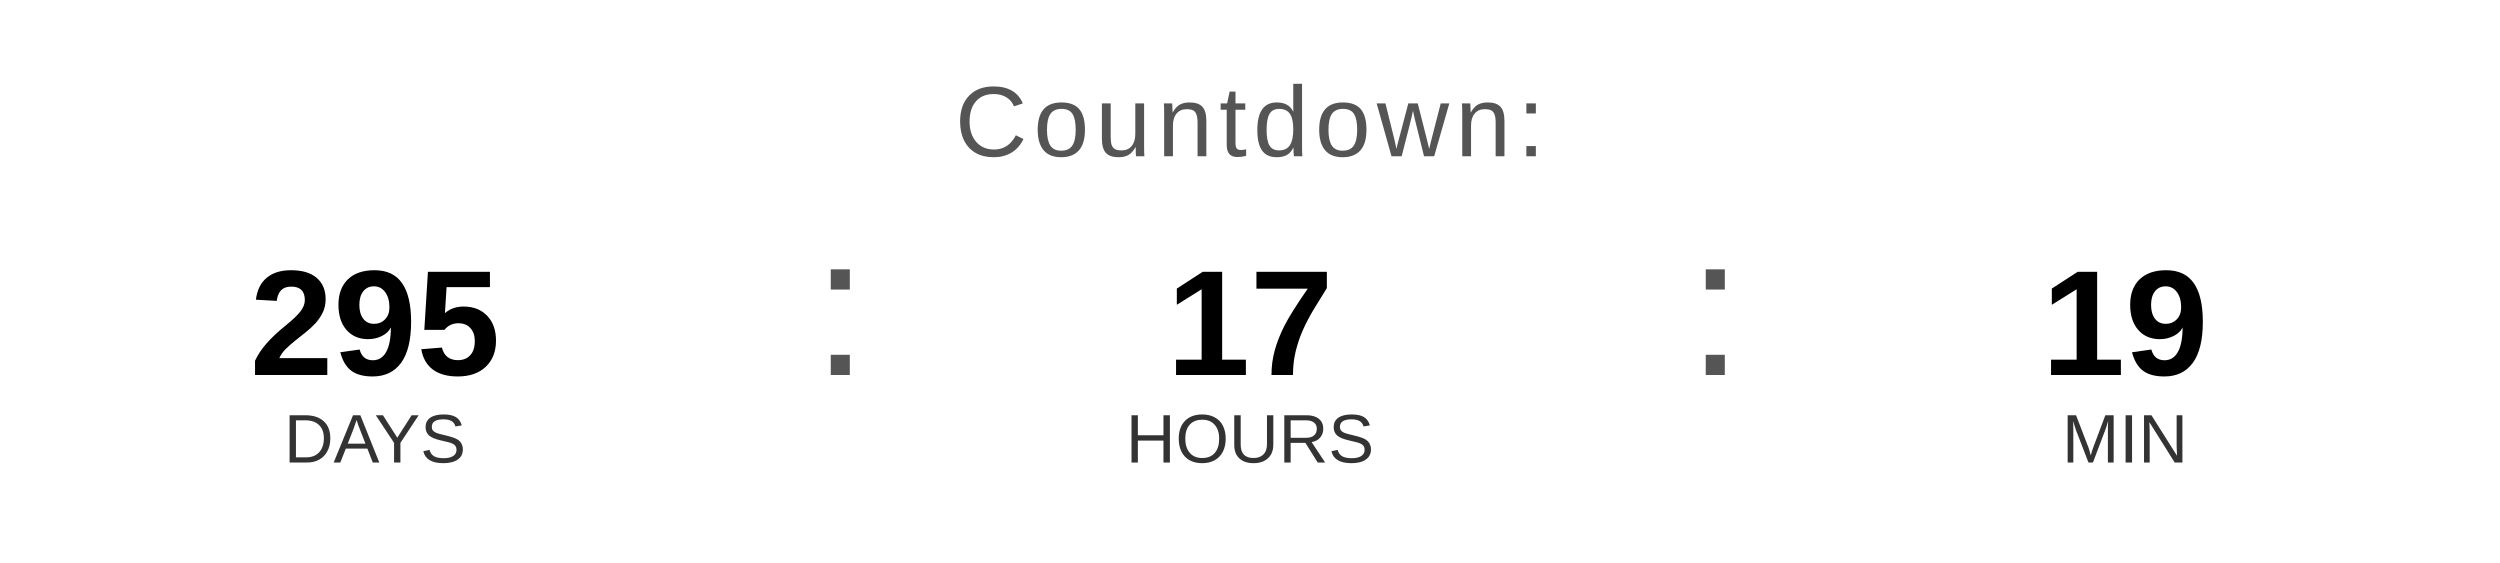
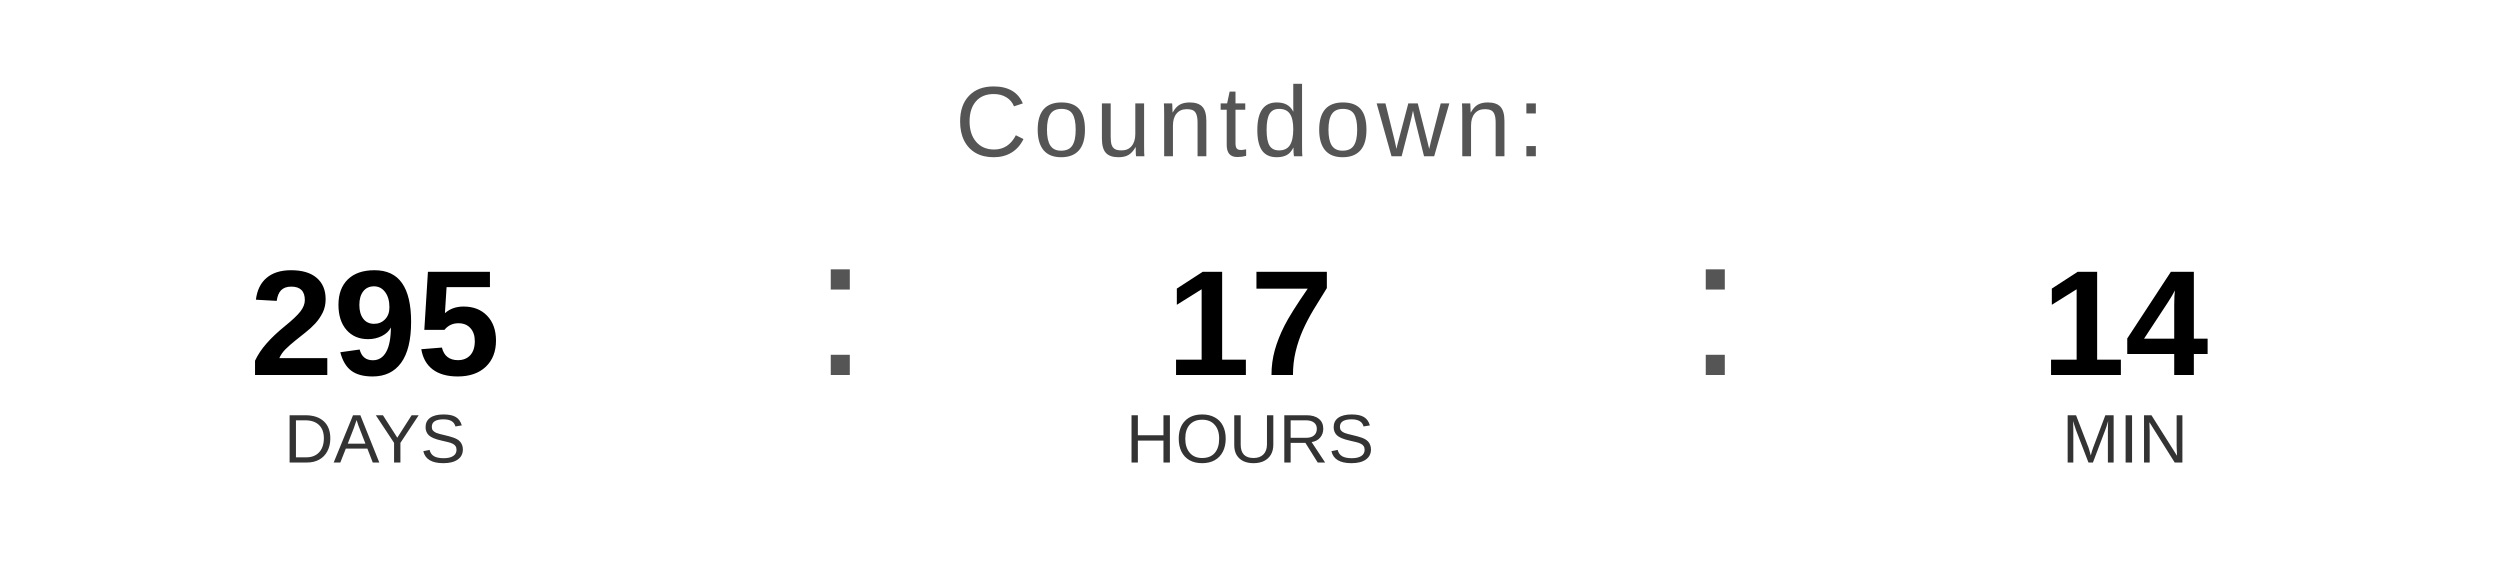
<svg xmlns="http://www.w3.org/2000/svg" width="400" height="90" viewBox="0 0 400 90">
  <text x="200" y="25" font-family="Arial, Helvetica, sans-serif" font-size="16" fill="#555555" text-anchor="middle" letter-spacing="1">
    Countdown:
  </text>
  <text x="60" y="60" font-family="Arial, Helvetica, sans-serif" font-size="24" font-weight="bold" fill="#000000" text-anchor="middle">295</text>
  <text x="60" y="74" font-family="Arial, Helvetica, sans-serif" font-size="11" fill="#333333" text-anchor="middle">DAYS</text>
  <text x="130" y="60" font-family="Arial, sans-serif" font-size="32" fill="#555555">:</text>
  <text x="200" y="60" font-family="Arial, Helvetica, sans-serif" font-size="24" font-weight="bold" fill="#000000" text-anchor="middle">17</text>
  <text x="200" y="74" font-family="Arial, Helvetica, sans-serif" font-size="11" fill="#333333" text-anchor="middle">HOURS</text>
  <text x="270" y="60" font-family="Arial, sans-serif" font-size="32" fill="#555555">:</text>
-   <text x="340" y="60" font-family="Arial, Helvetica, sans-serif" font-size="24" font-weight="bold" fill="#000000" text-anchor="middle">19</text>
+   <text x="340" y="60" font-family="Arial, Helvetica, sans-serif" font-size="24" font-weight="bold" fill="#000000" text-anchor="middle">14</text>
  <text x="340" y="74" font-family="Arial, Helvetica, sans-serif" font-size="11" fill="#333333" text-anchor="middle">MIN</text>
</svg>
